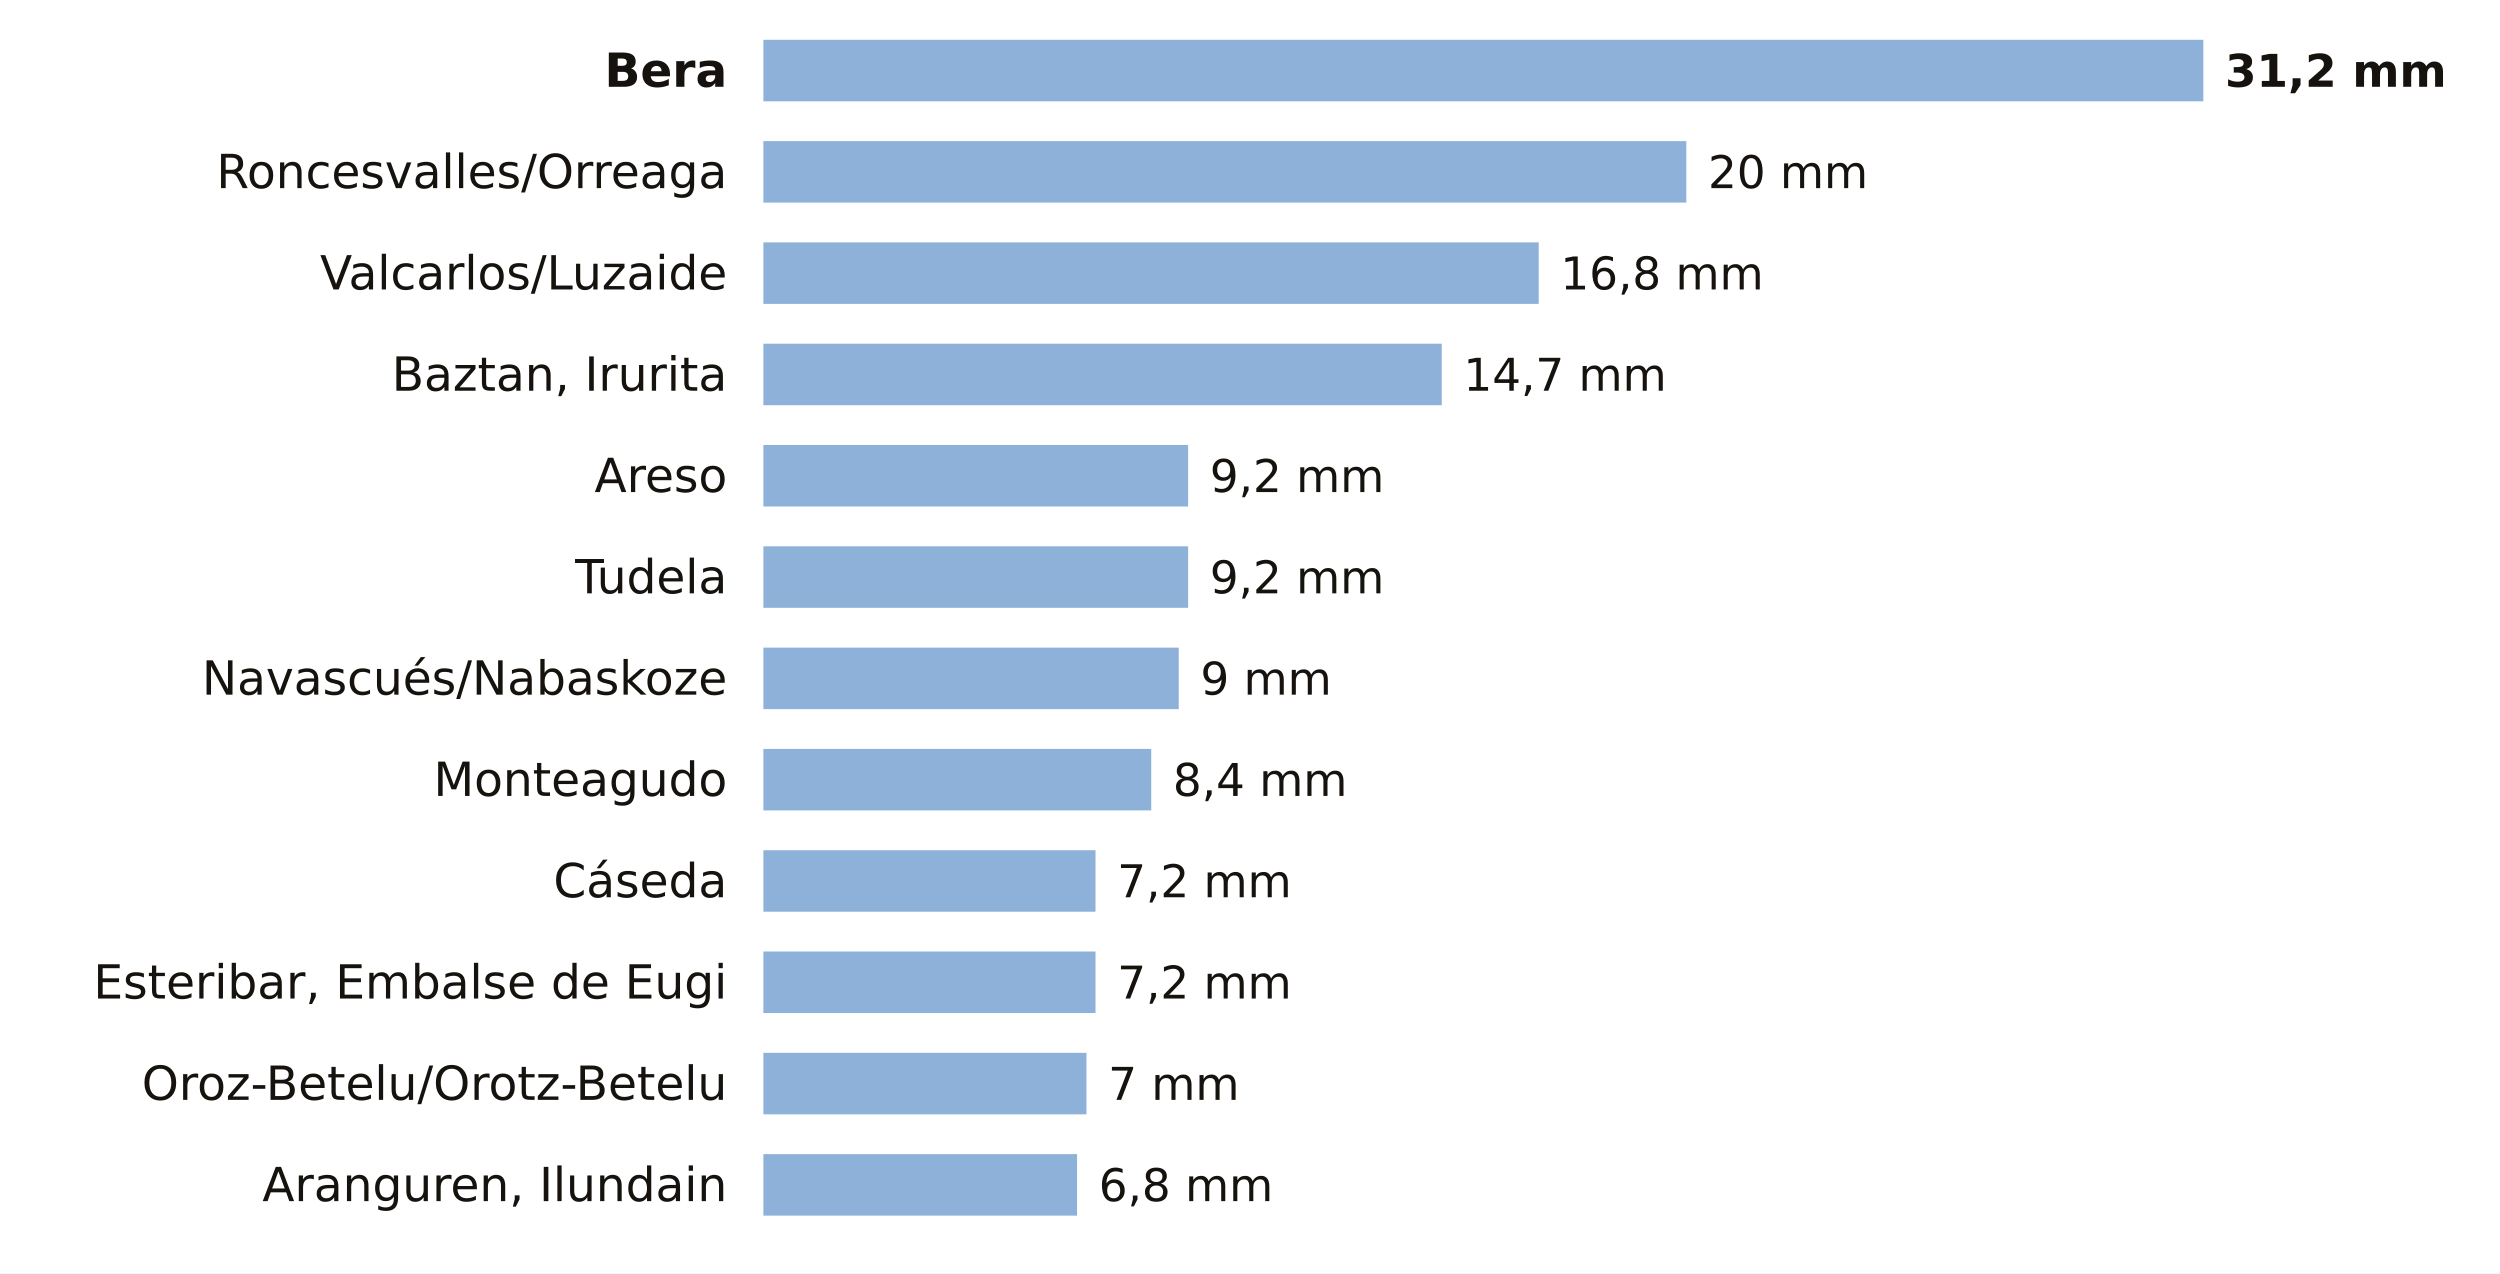
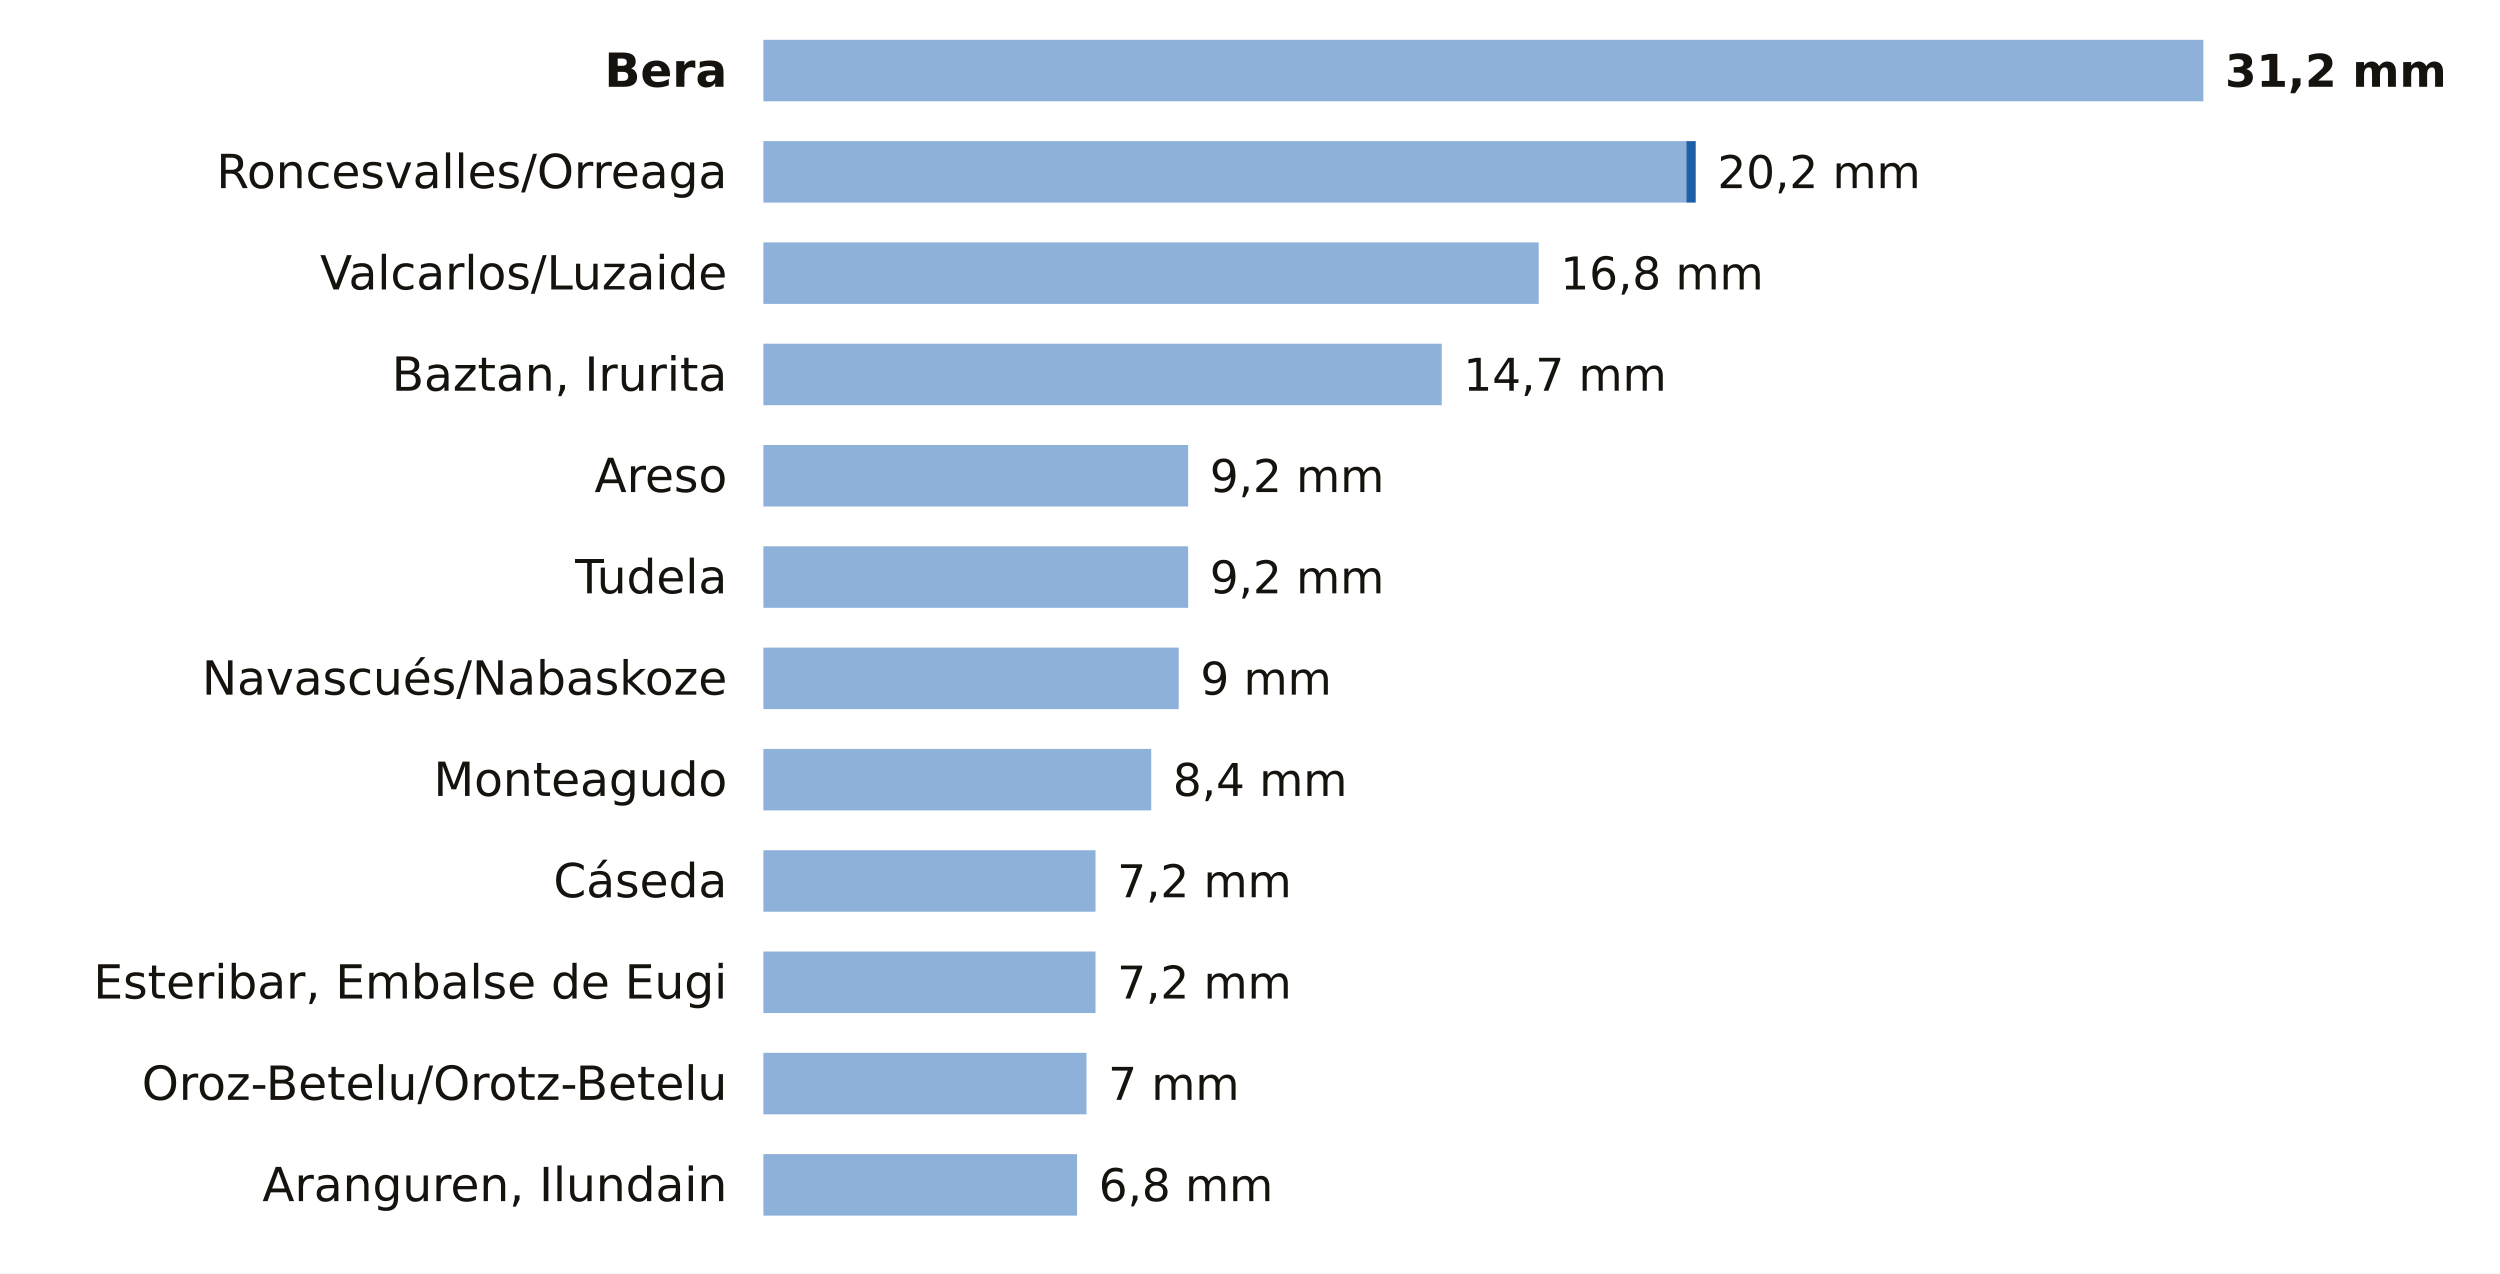
<svg xmlns="http://www.w3.org/2000/svg" viewBox="0 0 691 352" width="691" height="352" role="img" aria-label="La lluvia de los últimos 7 días en las estaciones de AEMET de Navarra">
  <rect width="691" height="352" fill="#FFFFFF" />
  <text x="201.0" y="24.0" font-size="13" fill="#16130F" text-anchor="end" font-weight="600" font-family="Public Sans, DejaVu Sans, Arial, sans-serif">Bera</text>
  <rect x="211" y="11" width="398.0" height="17" fill="#8EB1DA" />
  <text x="615.0" y="24.0" font-size="12.5" fill="#16130F" text-anchor="start" font-weight="700" font-family="Public Sans, DejaVu Sans, Arial, sans-serif">31,2 mm</text>
  <text x="201.0" y="52.0" font-size="13" fill="#16130F" text-anchor="end" font-weight="400" font-family="Public Sans, DejaVu Sans, Arial, sans-serif">Roncesvalles/Orreaga</text>
  <rect x="211" y="39" width="255.1" height="17" fill="#8EB1DA" />
-   <text x="472.1" y="52.0" font-size="12.5" fill="#16130F" text-anchor="start" font-weight="500" font-family="Public Sans, DejaVu Sans, Arial, sans-serif">20 mm</text>
+   <rect x="466.1" y="39" width="2.6" height="17" fill="#1F5FA8" />
+   <text x="474.7" y="52.0" font-size="12.5" fill="#16130F" text-anchor="start" font-weight="500" font-family="Public Sans, DejaVu Sans, Arial, sans-serif">20,2 mm</text>
  <text x="201.0" y="80.0" font-size="13" fill="#16130F" text-anchor="end" font-weight="400" font-family="Public Sans, DejaVu Sans, Arial, sans-serif">Valcarlos/Luzaide</text>
  <rect x="211" y="67" width="214.3" height="17" fill="#8EB1DA" />
  <text x="431.3" y="80.0" font-size="12.5" fill="#16130F" text-anchor="start" font-weight="500" font-family="Public Sans, DejaVu Sans, Arial, sans-serif">16,8 mm</text>
  <text x="201.0" y="108.0" font-size="13" fill="#16130F" text-anchor="end" font-weight="400" font-family="Public Sans, DejaVu Sans, Arial, sans-serif">Baztan, Irurita</text>
  <rect x="211" y="95" width="187.5" height="17" fill="#8EB1DA" />
  <text x="404.5" y="108.0" font-size="12.5" fill="#16130F" text-anchor="start" font-weight="500" font-family="Public Sans, DejaVu Sans, Arial, sans-serif">14,7 mm</text>
  <text x="201.0" y="136.0" font-size="13" fill="#16130F" text-anchor="end" font-weight="400" font-family="Public Sans, DejaVu Sans, Arial, sans-serif">Areso</text>
  <rect x="211" y="123" width="117.4" height="17" fill="#8EB1DA" />
  <text x="334.4" y="136.0" font-size="12.5" fill="#16130F" text-anchor="start" font-weight="500" font-family="Public Sans, DejaVu Sans, Arial, sans-serif">9,2 mm</text>
  <text x="201.0" y="164.0" font-size="13" fill="#16130F" text-anchor="end" font-weight="400" font-family="Public Sans, DejaVu Sans, Arial, sans-serif">Tudela</text>
  <rect x="211" y="151" width="117.4" height="17" fill="#8EB1DA" />
  <text x="334.4" y="164.0" font-size="12.5" fill="#16130F" text-anchor="start" font-weight="500" font-family="Public Sans, DejaVu Sans, Arial, sans-serif">9,2 mm</text>
  <text x="201.0" y="192.0" font-size="13" fill="#16130F" text-anchor="end" font-weight="400" font-family="Public Sans, DejaVu Sans, Arial, sans-serif">Navascués/Nabaskoze</text>
  <rect x="211" y="179" width="114.8" height="17" fill="#8EB1DA" />
  <text x="331.8" y="192.0" font-size="12.5" fill="#16130F" text-anchor="start" font-weight="500" font-family="Public Sans, DejaVu Sans, Arial, sans-serif">9 mm</text>
  <text x="201.0" y="220.0" font-size="13" fill="#16130F" text-anchor="end" font-weight="400" font-family="Public Sans, DejaVu Sans, Arial, sans-serif">Monteagudo</text>
  <rect x="211" y="207" width="107.2" height="17" fill="#8EB1DA" />
  <text x="324.2" y="220.0" font-size="12.5" fill="#16130F" text-anchor="start" font-weight="500" font-family="Public Sans, DejaVu Sans, Arial, sans-serif">8,4 mm</text>
  <text x="201.0" y="248.0" font-size="13" fill="#16130F" text-anchor="end" font-weight="400" font-family="Public Sans, DejaVu Sans, Arial, sans-serif">Cáseda</text>
  <rect x="211" y="235" width="91.8" height="17" fill="#8EB1DA" />
  <text x="308.8" y="248.0" font-size="12.5" fill="#16130F" text-anchor="start" font-weight="500" font-family="Public Sans, DejaVu Sans, Arial, sans-serif">7,2 mm</text>
  <text x="201.0" y="276.0" font-size="13" fill="#16130F" text-anchor="end" font-weight="400" font-family="Public Sans, DejaVu Sans, Arial, sans-serif">Esteribar, Embalse de Eugi</text>
  <rect x="211" y="263" width="91.8" height="17" fill="#8EB1DA" />
  <text x="308.8" y="276.0" font-size="12.5" fill="#16130F" text-anchor="start" font-weight="500" font-family="Public Sans, DejaVu Sans, Arial, sans-serif">7,2 mm</text>
  <text x="201.0" y="304.0" font-size="13" fill="#16130F" text-anchor="end" font-weight="400" font-family="Public Sans, DejaVu Sans, Arial, sans-serif">Oroz-Betelu/Orotz-Betelu</text>
  <rect x="211" y="291" width="89.3" height="17" fill="#8EB1DA" />
  <text x="306.3" y="304.0" font-size="12.5" fill="#16130F" text-anchor="start" font-weight="500" font-family="Public Sans, DejaVu Sans, Arial, sans-serif">7 mm</text>
  <text x="201.0" y="332.0" font-size="13" fill="#16130F" text-anchor="end" font-weight="400" font-family="Public Sans, DejaVu Sans, Arial, sans-serif">Aranguren, Ilundain</text>
  <rect x="211" y="319" width="86.7" height="17" fill="#8EB1DA" />
  <text x="303.7" y="332.0" font-size="12.5" fill="#16130F" text-anchor="start" font-weight="500" font-family="Public Sans, DejaVu Sans, Arial, sans-serif">6,8 mm</text>
</svg>
